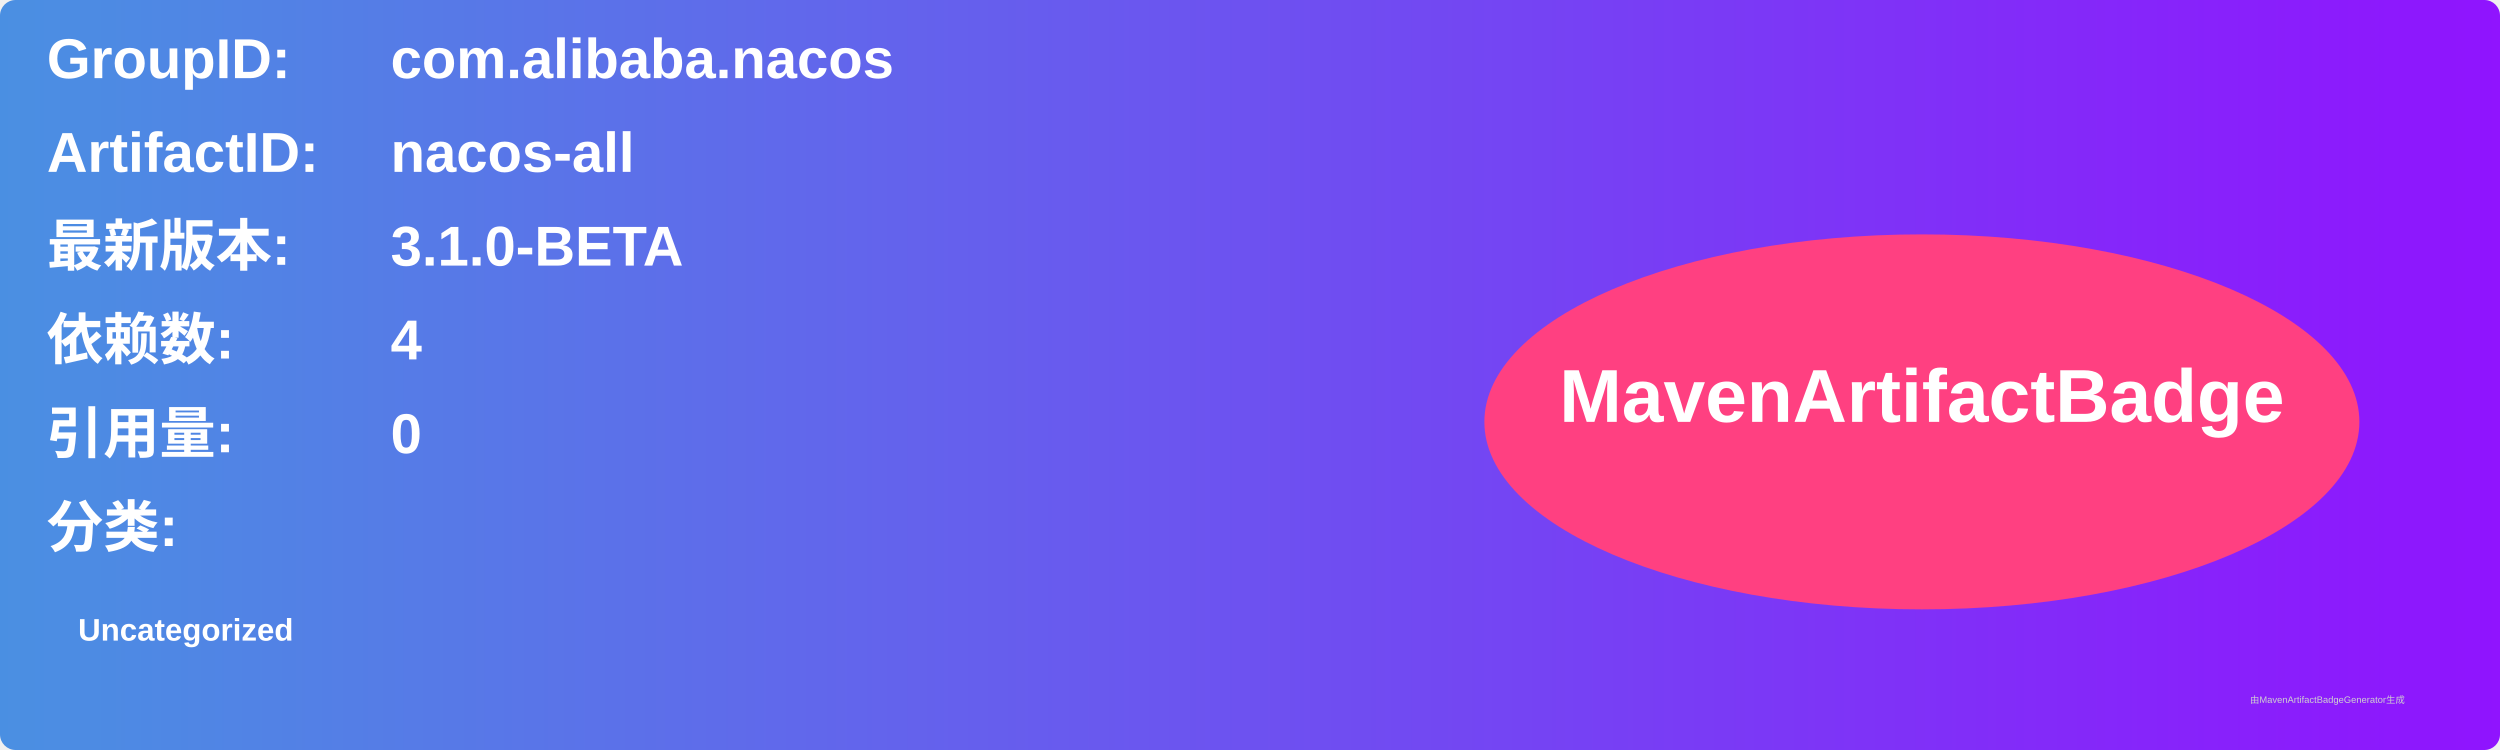
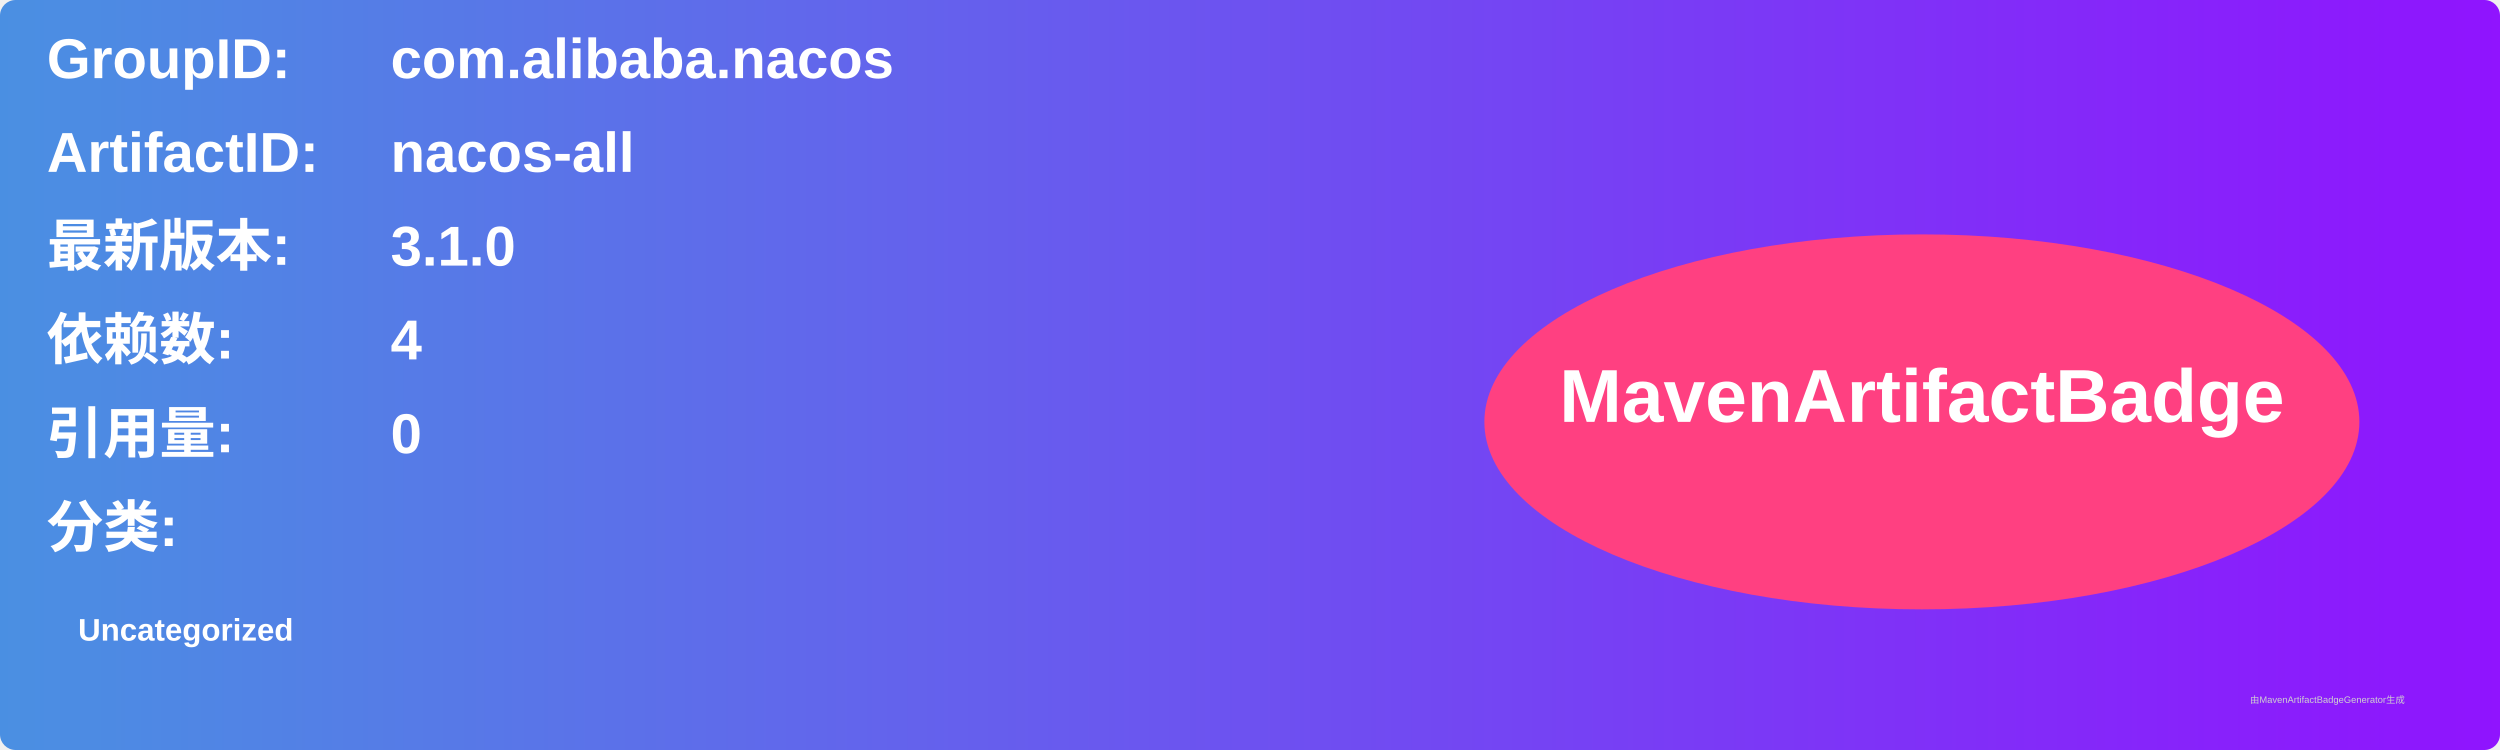
<svg xmlns="http://www.w3.org/2000/svg" width="800" height="240" viewBox="0 0 800 240">
  <linearGradient id="grad" x1="0%" y1="0%" x2="100%" y2="0%">
    <stop offset="0%" stop-color="#4a90e2" />
    <stop offset="100%" stop-color="#9013fe" />
  </linearGradient>
  <rect width="100%" height="100%" rx="5" ry="5" fill="url(#grad)" />
  <g transform="translate(15, 15)">
    <text x="0" y="10" font-family="Arial" font-size="18" fill="white" font-weight="bold" width="260">GroupID:</text>
    <text x="110" y="10" font-family="Arial" font-size="18" fill="white" font-weight="bold" width="460">com.alibaba.nacos</text>
    <text x="0" y="40" font-family="Arial" font-size="18" fill="white" font-weight="bold" width="260">ArtifactID:</text>
    <text x="110" y="40" font-family="Arial" font-size="18" fill="white" font-weight="bold" width="460">nacos-all</text>
    <text x="0" y="70" font-family="Arial" font-size="18" fill="white" font-weight="bold">最新版本:</text>
    <text x="110" y="70" font-family="Arial" font-size="18" fill="white" font-weight="bold">
-       <tspan font-weight="bold">3.1.0-BETA</tspan>
+       <tspan font-weight="bold">3.1.0</tspan>
    </text>
    <text x="0" y="100" font-family="Arial" font-size="18" fill="white" font-weight="bold">依赖数: </text>
    <text x="110" y="100" font-family="Arial" font-size="18" fill="white">
      <tspan font-weight="bold">4</tspan>
    </text>
    <text x="0" y="130" font-family="Arial" font-size="18" fill="white" font-weight="bold">引用量: </text>
    <text x="110" y="130" font-family="Arial" font-size="18" fill="white">
      <tspan font-weight="bold">0</tspan>
    </text>
    <text x="0" y="160" font-family="Arial" font-size="18" fill="white" font-weight="bold">分类:</text>
    <text x="10" y="190" font-family="Arial" font-size="10" fill="white">
      <tspan font-weight="bold">Uncategorized</tspan>
    </text>
    <ellipse cx="600" cy="120" rx="140" ry="60" fill="#ff4081" />
    <text x="600" y="120" text-anchor="middle" font-family="Arial" font-size="24" fill="white" font-weight="bold">MavenArtifactBadge</text>
  </g>
  <text x="720" y="225" font-family="Arial" font-size="3" fill="#d0d0d0">由MavenArtifactBadgeGenerator生成</text>
</svg>
